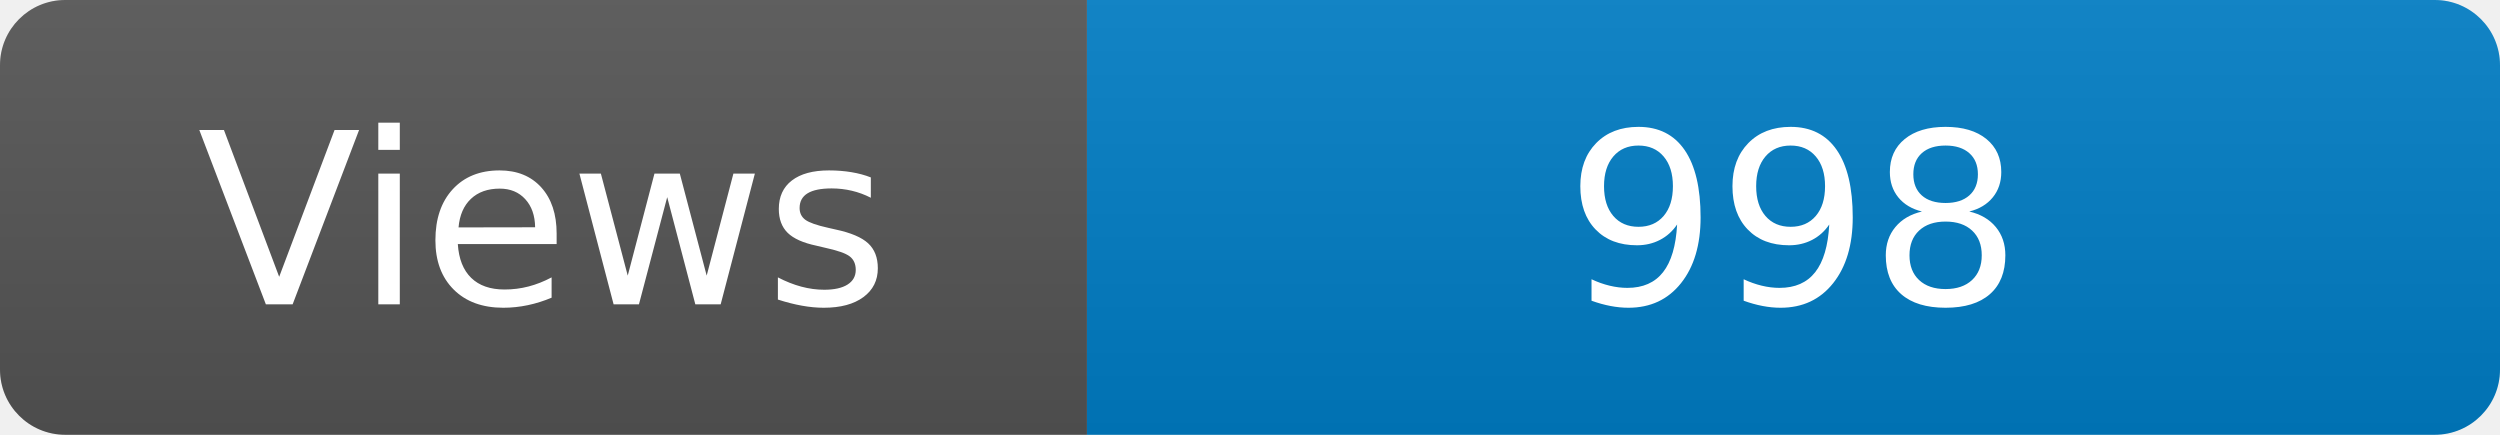
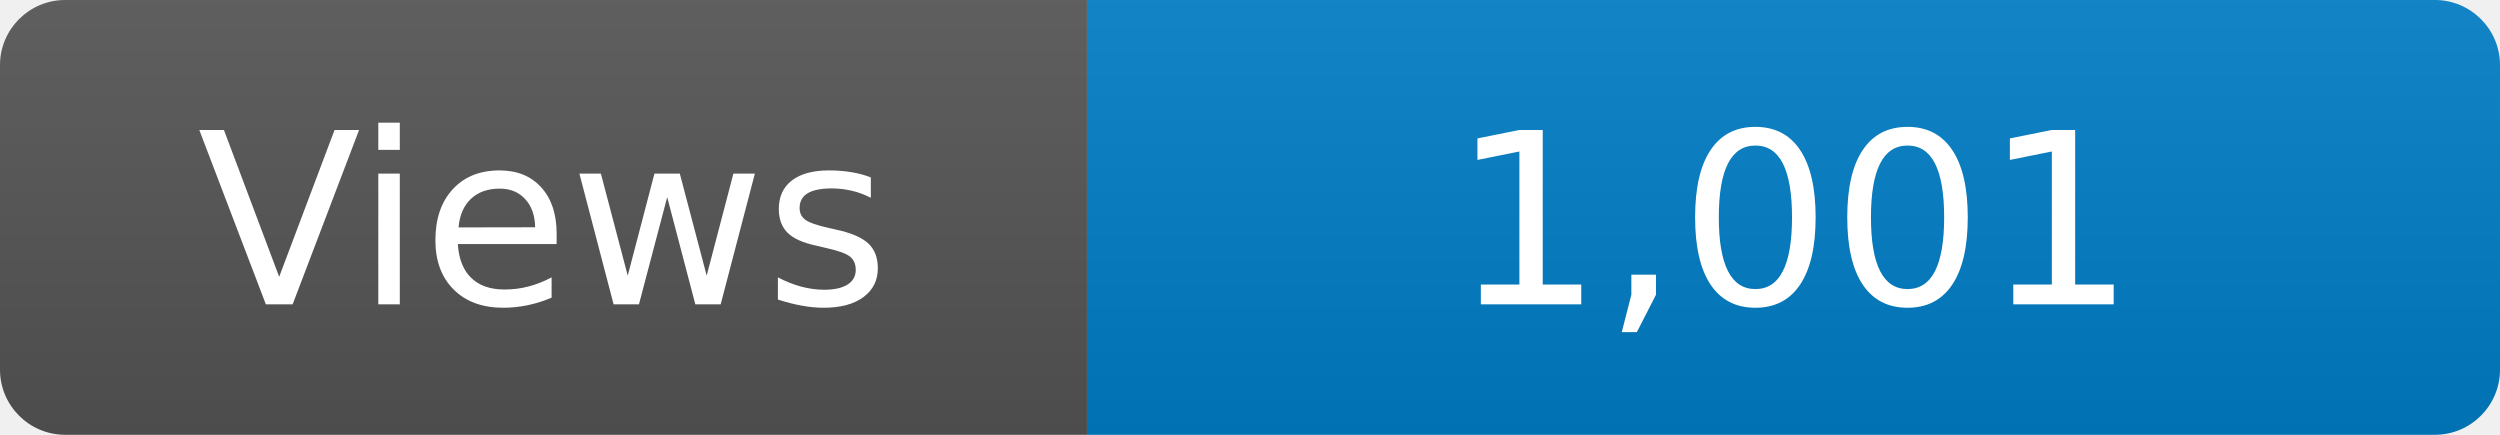
<svg xmlns="http://www.w3.org/2000/svg" width="115" height="20" role="img" aria-label="Maintained?: yes">
  <linearGradient id="s" x2="0" y2="100%">
    <stop offset="0" stop-color="#bbb" stop-opacity=".1" />
    <stop offset="1" stop-opacity=".1" />
  </linearGradient>
  <clipPath id="r">
    <rect width="115" height="20" rx="3" fill="#fff" />
  </clipPath>
  <g clip-path="url(#r)">
    <rect width="50" height="20" fill="#555" />
    <rect x="50" width="160" height="20" fill="#007ec6" />
    <rect width="115" height="20" fill="url(#s)" />
  </g>
  <g fill="#fff" text-anchor="middle" font-family="Verdana,Geneva,DejaVu Sans,sans-serif" font-size="110">
    <text x="250" y="140" transform="scale(.1)" fill="#fff">Views</text>
-     <text x="825" y="140" transform="scale(.1)" fill="#fff">998</text>
+     <text x="825" y="140" transform="scale(.1)" fill="#fff">1,001</text>
  </g>
</svg>
